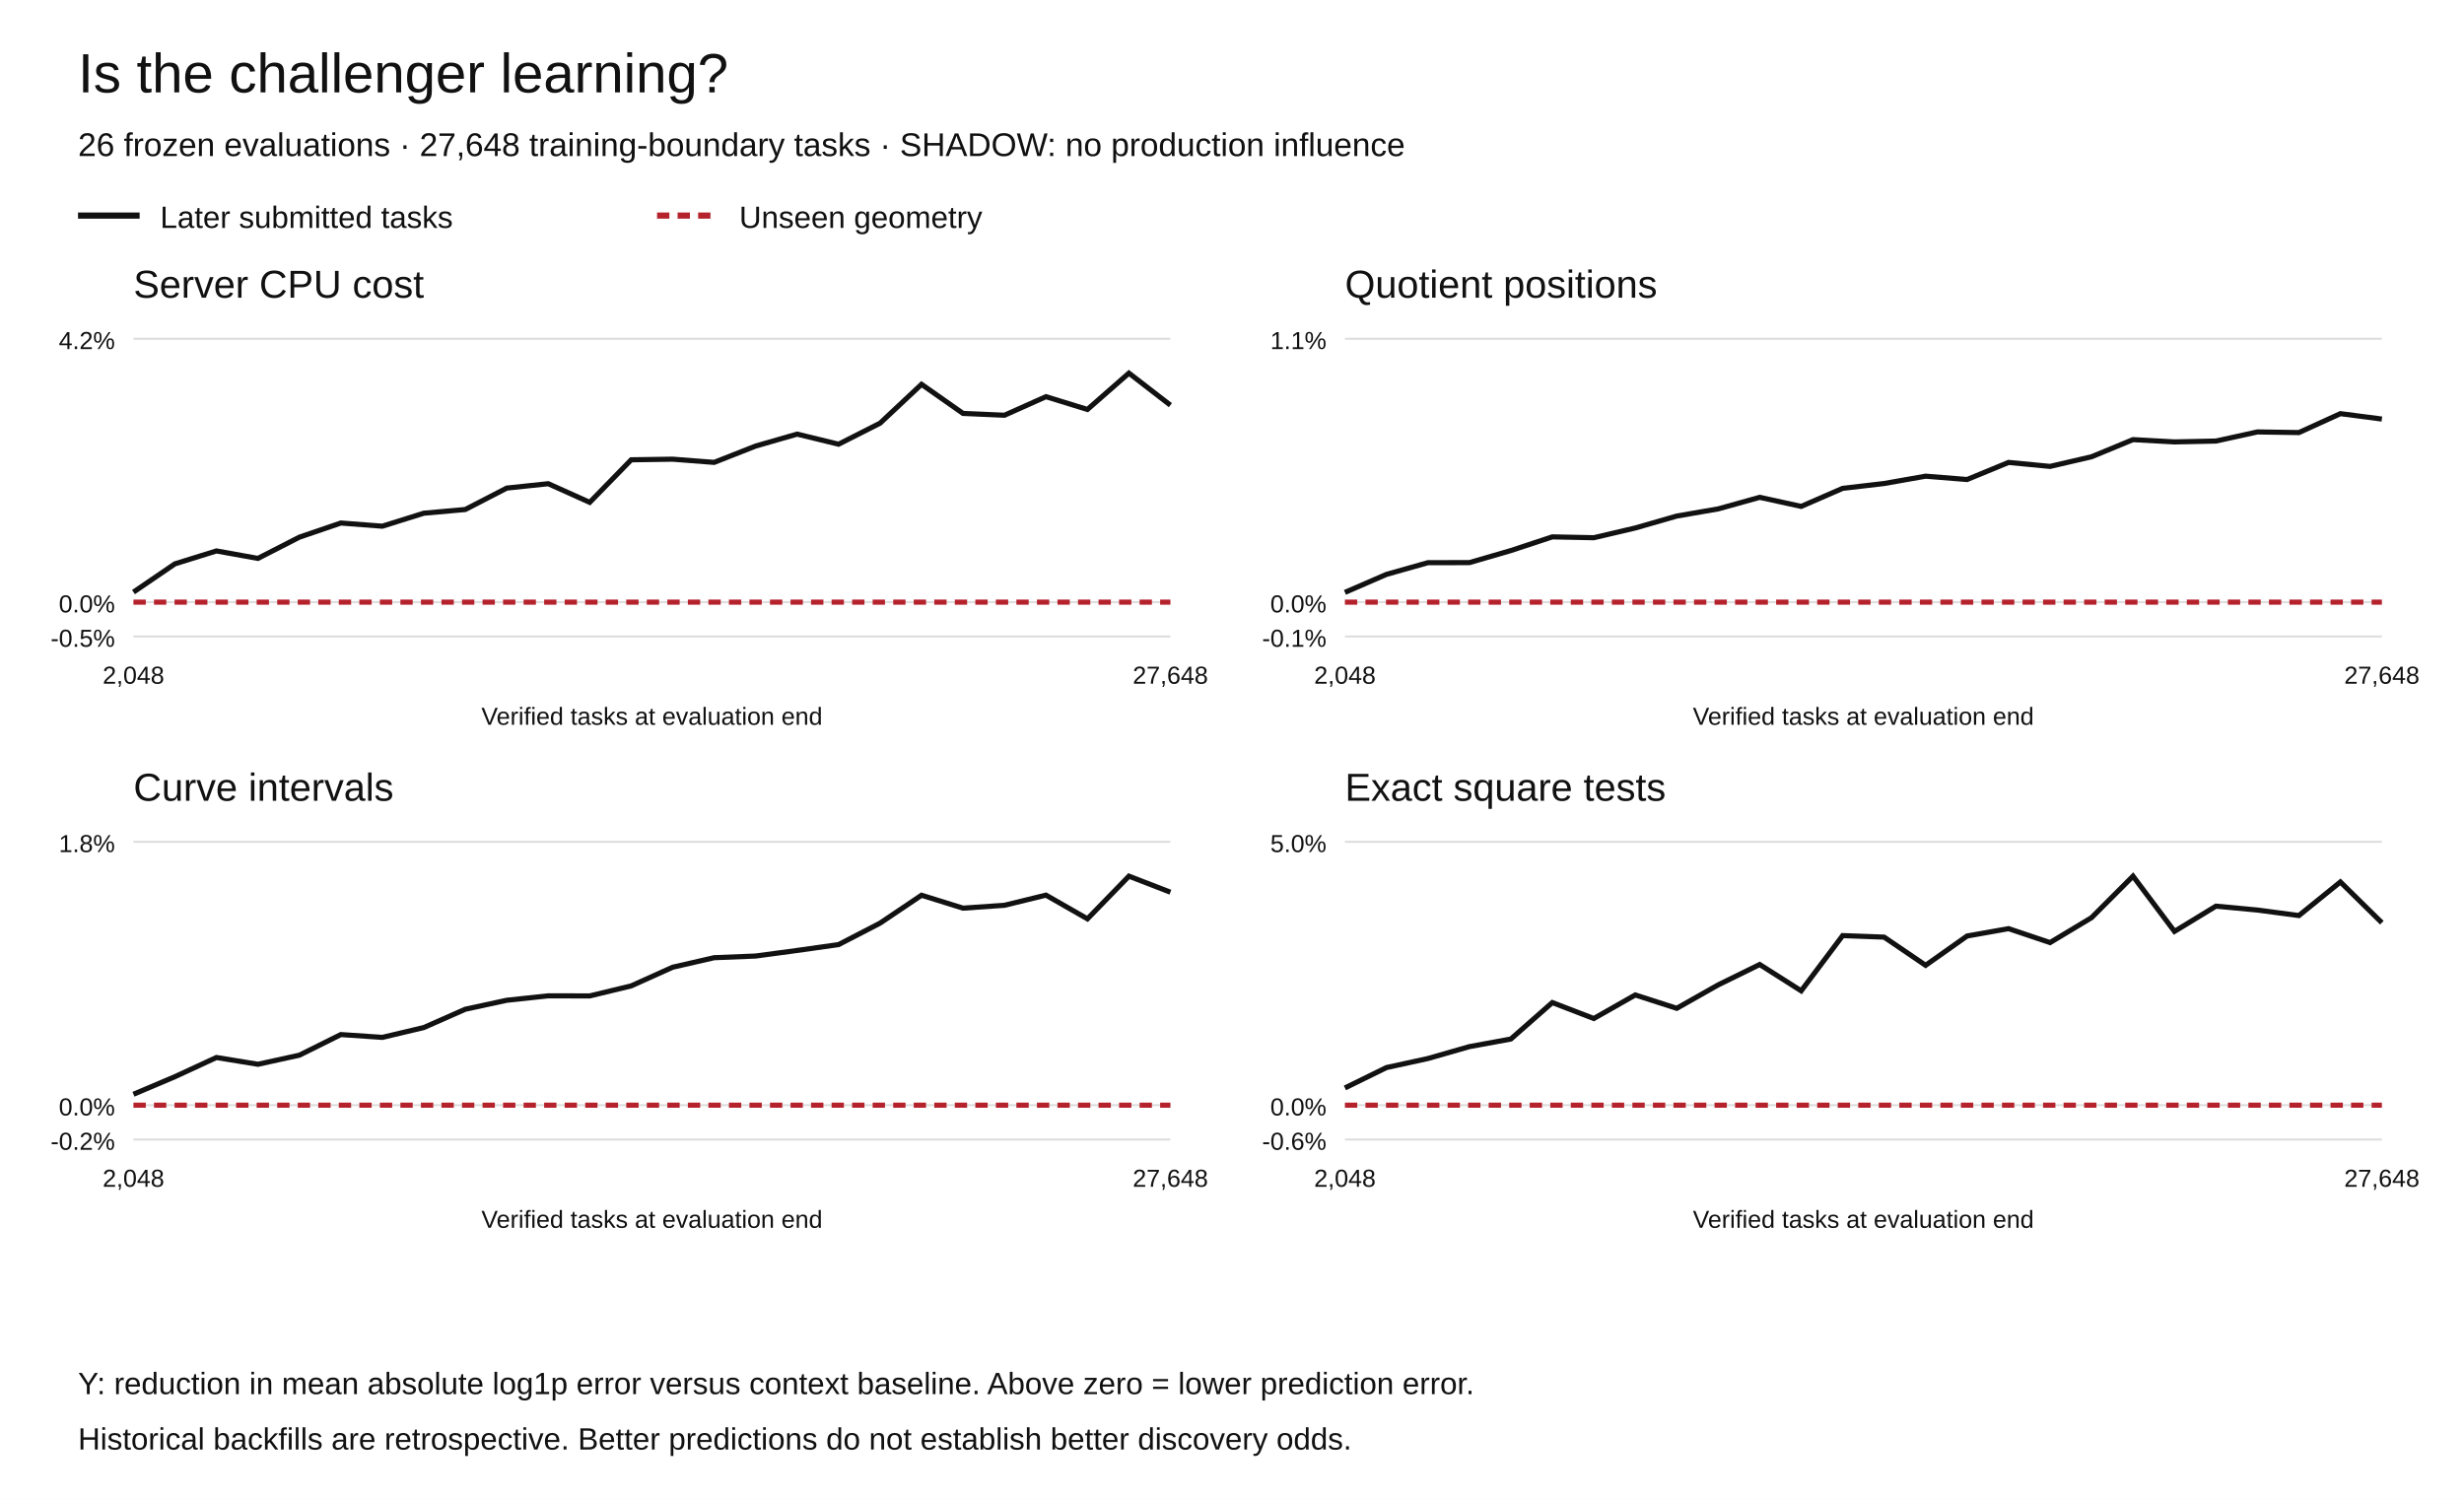
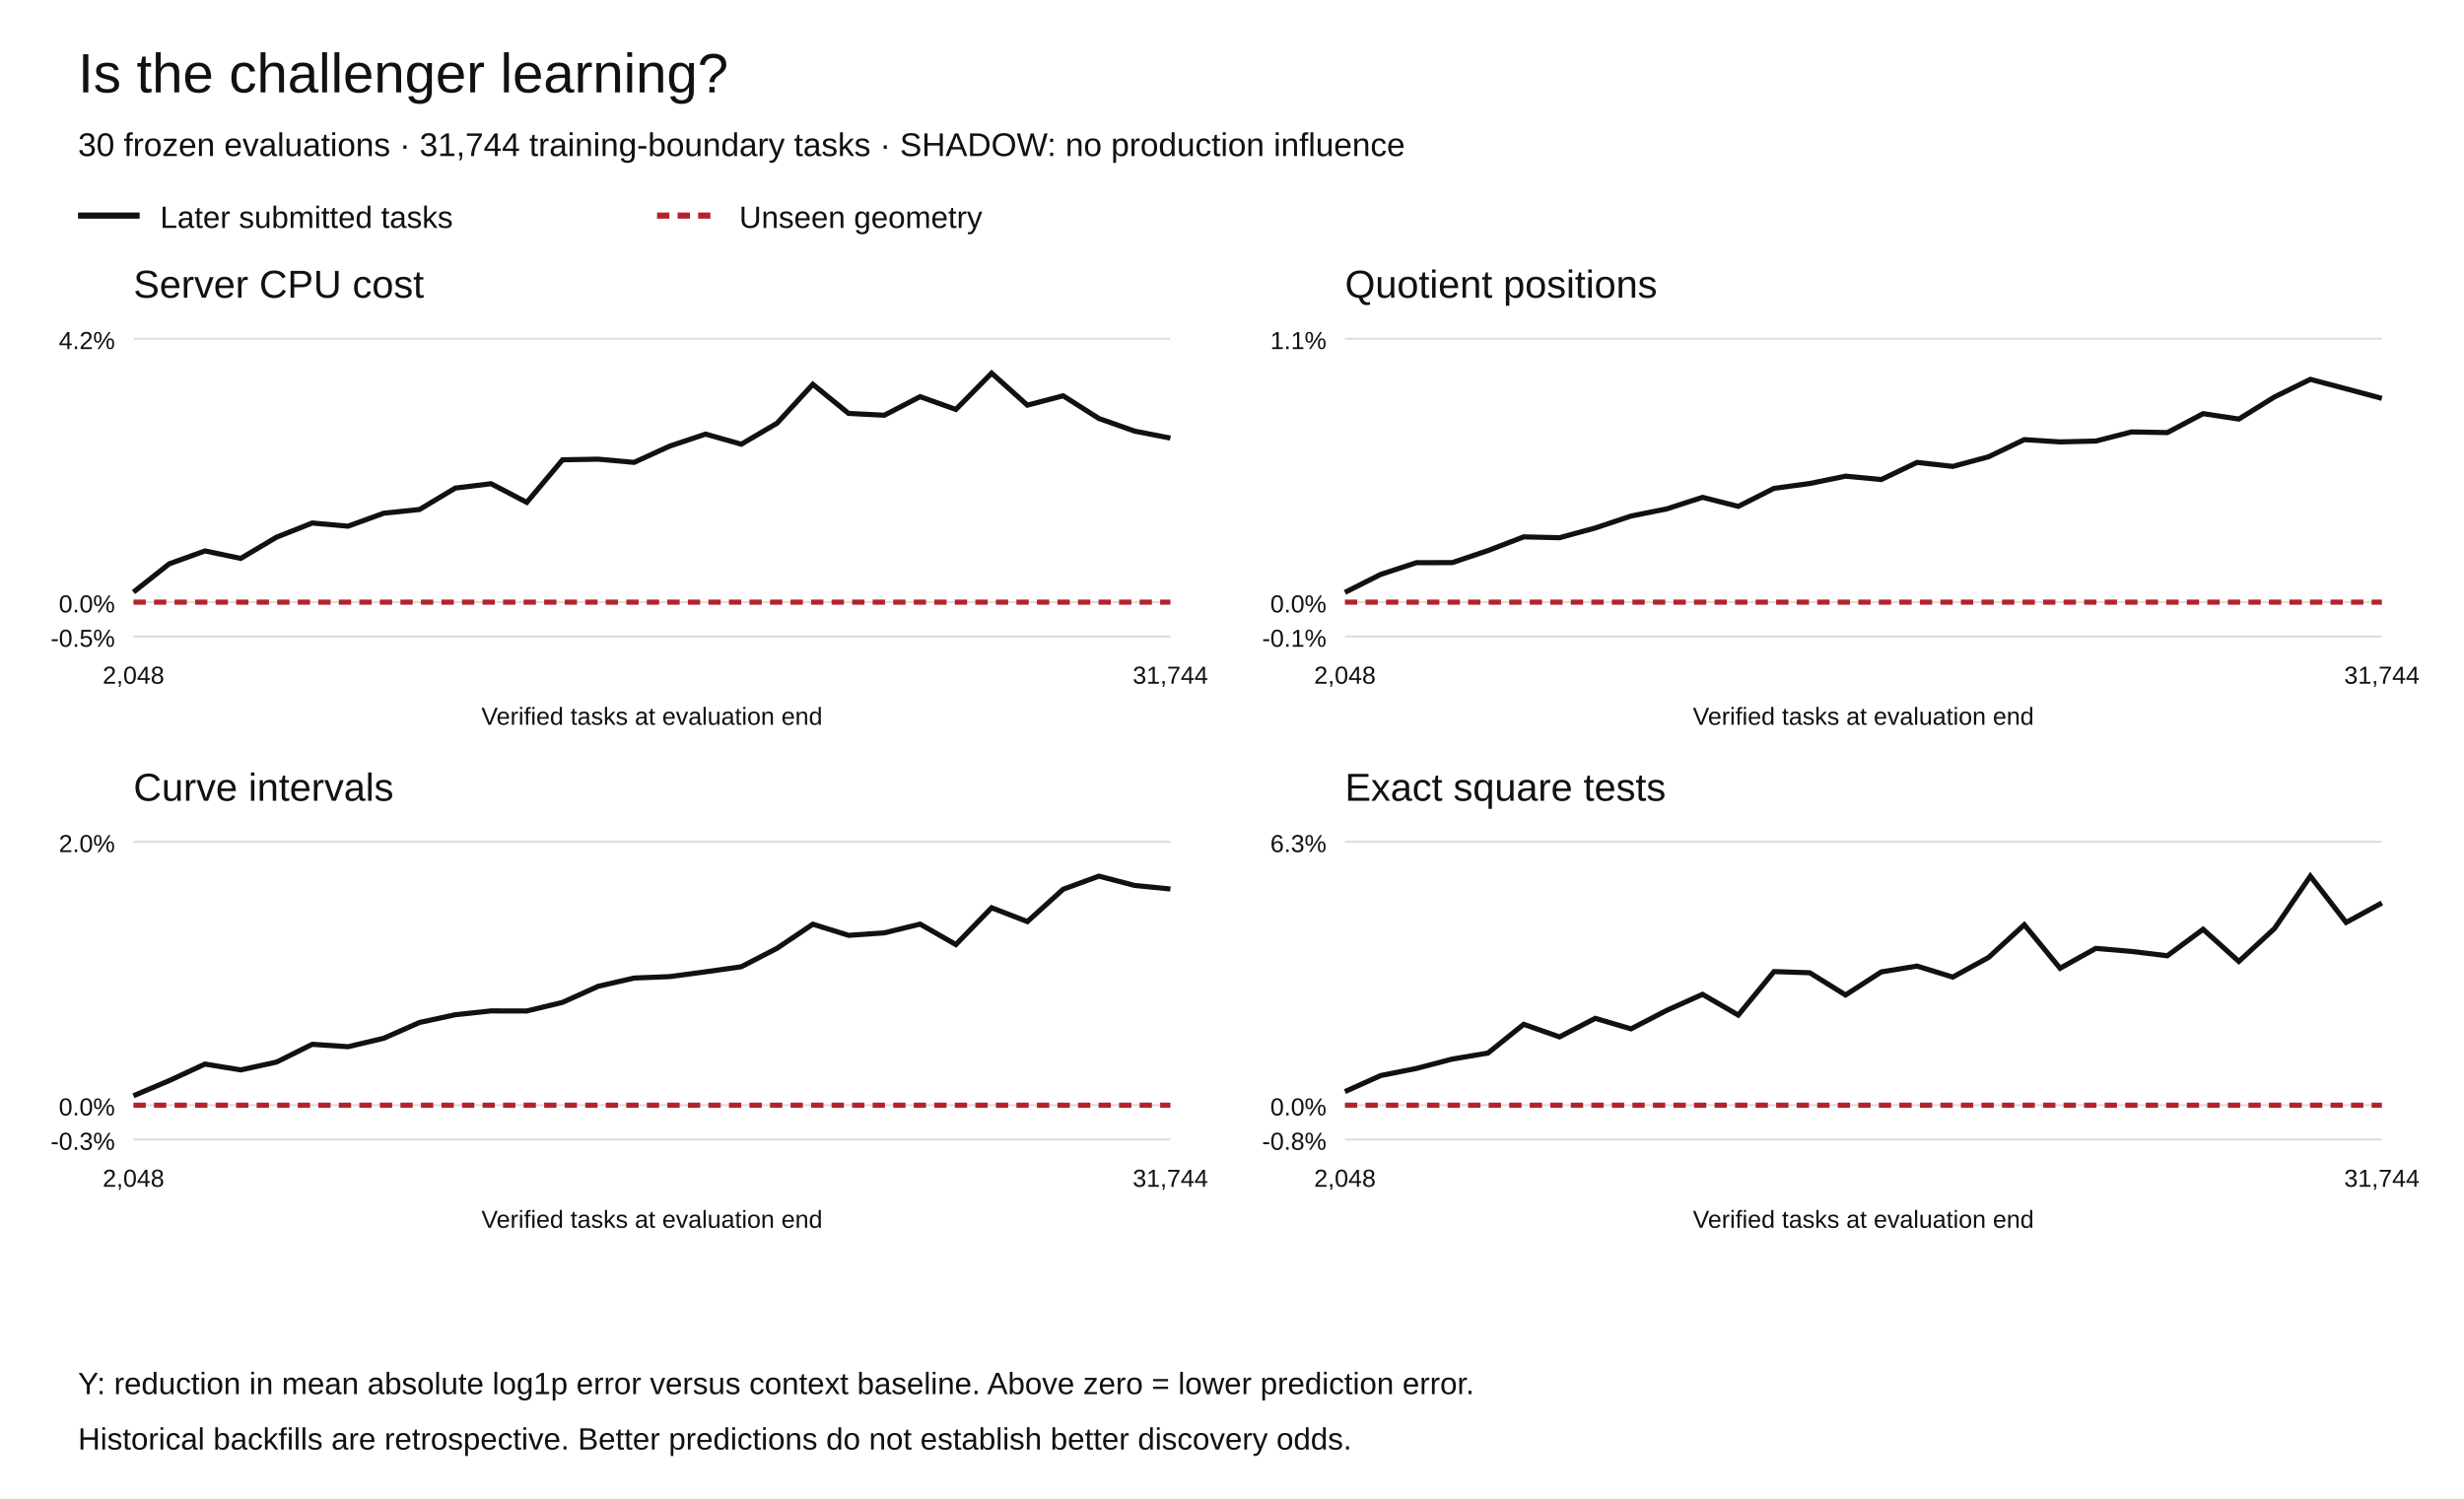
<svg xmlns="http://www.w3.org/2000/svg" width="1200" height="730" viewBox="0 0 1200 730" role="img" aria-labelledby="title desc">
  <rect width="1200" height="730" fill="white" />
  <g font-family="Arial,Helvetica,sans-serif" fill="#111">
    <text x="38" y="45" font-size="27">Is the challenger learning?</text>
-     <text x="38" y="76" font-size="16">26 frozen evaluations · 27,648 training-boundary tasks · SHADOW: no production influence</text>
+     <text x="38" y="76" font-size="16">30 frozen evaluations · 31,744 training-boundary tasks · SHADOW: no production influence</text>
    <path d="M38 105h30" stroke="#111" stroke-width="3" />
    <text x="78" y="111" font-size="15">Later submitted tasks</text>
    <path d="M320 105h30" stroke="#b5222c" stroke-width="3" stroke-dasharray="6 4" />
    <text x="360" y="111" font-size="15">Unseen geometry</text>
    <text x="65" y="145" font-size="19">Server CPU cost</text>
    <path d="M65 310.00h505" stroke="#ddd" />
    <text x="56" y="315.00" text-anchor="end" font-size="12">-0.5%</text>
    <path d="M65 293.27h505" stroke="#ddd" />
    <text x="56" y="298.27" text-anchor="end" font-size="12">0.0%</text>
    <path d="M65 165.00h505" stroke="#ddd" />
    <text x="56" y="170.00" text-anchor="end" font-size="12">4.2%</text>
-     <polyline points="65.00,288.38 85.20,274.61 105.40,268.33 125.60,271.97 145.80,261.63 166.00,254.73 186.20,256.28 206.40,249.95 226.60,248.15 246.80,237.72 267.00,235.59 287.20,244.67 307.40,223.94 327.60,223.64 347.80,225.20 368.00,217.25 388.20,211.43 408.40,216.35 428.60,206.11 448.80,187.18 469.00,201.35 489.20,202.24 509.40,193.20 529.60,199.42 549.80,181.73 570.00,197.33" fill="none" stroke="#111" stroke-width="2.5" stroke-dasharray="" />
-     <polyline points="65.00,293.27 85.20,293.27 105.40,293.27 125.60,293.27 145.80,293.27 166.00,293.27 186.20,293.27 206.40,293.27 226.60,293.27 246.80,293.27 267.00,293.27 287.20,293.27 307.40,293.27 327.60,293.27 347.80,293.27 368.00,293.27 388.20,293.27 408.40,293.27 428.60,293.27 448.80,293.27 469.00,293.27 489.20,293.27 509.40,293.27 529.60,293.27 549.80,293.27 570.00,293.27" fill="none" stroke="#b5222c" stroke-width="2.5" stroke-dasharray="6 4" />
+     <polyline points="65.00,288.38 82.41,274.61 99.83,268.33 117.24,271.97 134.66,261.63 152.07,254.73 169.48,256.28 186.90,249.95 204.31,248.15 221.72,237.72 239.14,235.59 256.55,244.67 273.97,223.94 291.38,223.64 308.79,225.20 326.21,217.25 343.62,211.43 361.03,216.35 378.45,206.11 395.86,187.18 413.28,201.35 430.69,202.24 448.10,193.20 465.52,199.42 482.93,181.73 500.34,197.33 517.76,192.76 535.17,203.82 552.59,209.98 570.00,213.38" fill="none" stroke="#111" stroke-width="2.5" stroke-dasharray="" />
+     <polyline points="65.00,293.27 82.41,293.27 99.83,293.27 117.24,293.27 134.66,293.27 152.07,293.27 169.48,293.27 186.90,293.27 204.31,293.27 221.72,293.27 239.14,293.27 256.55,293.27 273.97,293.27 291.38,293.27 308.79,293.27 326.21,293.27 343.62,293.27 361.03,293.27 378.45,293.27 395.86,293.27 413.28,293.27 430.69,293.27 448.10,293.27 465.52,293.27 482.93,293.27 500.34,293.27 517.76,293.27 535.17,293.27 552.59,293.27 570.00,293.27" fill="none" stroke="#b5222c" stroke-width="2.5" stroke-dasharray="6 4" />
    <text x="65.00" y="333" text-anchor="middle" font-size="12">2,048</text>
-     <text x="570.00" y="333" text-anchor="middle" font-size="12">27,648</text>
+     <text x="570.00" y="333" text-anchor="middle" font-size="12">31,744</text>
    <text x="317.5" y="353" text-anchor="middle" font-size="12">Verified tasks at evaluation end</text>
    <text x="655" y="145" font-size="19">Quotient positions</text>
    <path d="M655 310.00h505" stroke="#ddd" />
    <text x="646" y="315.00" text-anchor="end" font-size="12">-0.1%</text>
    <path d="M655 293.27h505" stroke="#ddd" />
    <text x="646" y="298.27" text-anchor="end" font-size="12">0.0%</text>
    <path d="M655 165.00h505" stroke="#ddd" />
    <text x="646" y="170.00" text-anchor="end" font-size="12">1.1%</text>
-     <polyline points="655.00,288.52 675.20,279.76 695.40,274.05 715.60,274.02 735.80,268.15 756.00,261.48 776.20,261.89 796.40,257.15 816.60,251.34 836.80,247.85 857.00,242.22 877.20,246.64 897.40,237.85 917.60,235.49 937.80,231.92 958.00,233.55 978.20,225.22 998.40,227.16 1018.60,222.47 1038.80,214.12 1059.00,215.23 1079.20,214.81 1099.40,210.37 1119.60,210.68 1139.80,201.47 1160.00,204.10" fill="none" stroke="#111" stroke-width="2.5" stroke-dasharray="" />
-     <polyline points="655.00,293.27 675.20,293.27 695.40,293.27 715.60,293.27 735.80,293.27 756.00,293.27 776.20,293.27 796.40,293.27 816.60,293.27 836.80,293.27 857.00,293.27 877.20,293.27 897.40,293.27 917.60,293.27 937.80,293.27 958.00,293.27 978.20,293.27 998.40,293.27 1018.60,293.27 1038.80,293.27 1059.00,293.27 1079.20,293.27 1099.40,293.27 1119.60,293.27 1139.80,293.27 1160.00,293.27" fill="none" stroke="#b5222c" stroke-width="2.5" stroke-dasharray="6 4" />
+     <polyline points="655.00,288.52 672.41,279.76 689.83,274.05 707.24,274.02 724.66,268.15 742.07,261.48 759.48,261.89 776.90,257.15 794.31,251.34 811.72,247.85 829.14,242.22 846.55,246.64 863.97,237.85 881.38,235.49 898.79,231.92 916.21,233.55 933.62,225.22 951.03,227.16 968.45,222.47 985.86,214.12 1003.28,215.23 1020.69,214.81 1038.10,210.37 1055.52,210.68 1072.93,201.47 1090.34,204.10 1107.76,193.29 1125.17,184.76 1142.59,189.35 1160.00,194.02" fill="none" stroke="#111" stroke-width="2.5" stroke-dasharray="" />
+     <polyline points="655.00,293.27 672.41,293.27 689.83,293.27 707.24,293.27 724.66,293.27 742.07,293.27 759.48,293.27 776.90,293.27 794.31,293.27 811.72,293.27 829.14,293.27 846.55,293.27 863.97,293.27 881.38,293.27 898.79,293.27 916.21,293.27 933.62,293.27 951.03,293.27 968.45,293.27 985.86,293.27 1003.28,293.27 1020.69,293.27 1038.10,293.27 1055.52,293.27 1072.93,293.27 1090.34,293.27 1107.76,293.27 1125.17,293.27 1142.59,293.27 1160.00,293.27" fill="none" stroke="#b5222c" stroke-width="2.5" stroke-dasharray="6 4" />
    <text x="655.00" y="333" text-anchor="middle" font-size="12">2,048</text>
-     <text x="1160.00" y="333" text-anchor="middle" font-size="12">27,648</text>
+     <text x="1160.00" y="333" text-anchor="middle" font-size="12">31,744</text>
    <text x="907.5" y="353" text-anchor="middle" font-size="12">Verified tasks at evaluation end</text>
    <text x="65" y="390" font-size="19">Curve intervals</text>
    <path d="M65 555.00h505" stroke="#ddd" />
-     <text x="56" y="560.00" text-anchor="end" font-size="12">-0.2%</text>
+     <text x="56" y="560.00" text-anchor="end" font-size="12">-0.3%</text>
    <path d="M65 538.27h505" stroke="#ddd" />
    <text x="56" y="543.27" text-anchor="end" font-size="12">0.0%</text>
    <path d="M65 410.00h505" stroke="#ddd" />
-     <text x="56" y="415.00" text-anchor="end" font-size="12">1.8%</text>
-     <polyline points="65.00,532.95 85.20,524.39 105.40,515.05 125.60,518.35 145.80,513.92 166.00,503.88 186.20,505.25 206.40,500.46 226.60,491.54 246.80,487.17 267.00,485.01 287.20,485.06 307.40,480.17 327.60,471.08 347.80,466.44 368.00,465.63 388.20,462.91 408.40,460.06 428.60,449.61 448.80,436.02 469.00,442.31 489.20,440.91 509.40,435.97 529.60,447.52 549.80,426.73 570.00,434.54" fill="none" stroke="#111" stroke-width="2.5" stroke-dasharray="" />
-     <polyline points="65.00,538.27 85.20,538.27 105.40,538.27 125.60,538.27 145.80,538.27 166.00,538.27 186.20,538.27 206.40,538.27 226.60,538.27 246.80,538.27 267.00,538.27 287.20,538.27 307.40,538.27 327.60,538.27 347.80,538.27 368.00,538.27 388.20,538.27 408.40,538.27 428.60,538.27 448.80,538.27 469.00,538.27 489.20,538.27 509.40,538.27 529.60,538.27 549.80,538.27 570.00,538.27" fill="none" stroke="#b5222c" stroke-width="2.5" stroke-dasharray="6 4" />
+     <text x="56" y="415.00" text-anchor="end" font-size="12">2.0%</text>
+     <polyline points="65.00,533.69 82.41,526.31 99.83,518.25 117.24,521.09 134.66,517.28 152.07,508.63 169.48,509.80 186.90,505.67 204.31,497.99 221.72,494.22 239.14,492.36 256.55,492.40 273.97,488.19 291.38,480.35 308.79,476.35 326.21,475.65 343.62,473.31 361.03,470.85 378.45,461.84 395.86,450.13 413.28,455.55 430.69,454.34 448.10,450.08 465.52,460.04 482.93,442.12 500.34,448.85 517.76,433.11 535.17,426.73 552.59,431.26 570.00,432.98" fill="none" stroke="#111" stroke-width="2.5" stroke-dasharray="" />
+     <polyline points="65.00,538.27 82.41,538.27 99.83,538.27 117.24,538.27 134.66,538.27 152.07,538.27 169.48,538.27 186.90,538.27 204.31,538.27 221.72,538.27 239.14,538.27 256.55,538.27 273.97,538.27 291.38,538.27 308.79,538.27 326.21,538.27 343.62,538.27 361.03,538.27 378.45,538.27 395.86,538.27 413.28,538.27 430.69,538.27 448.10,538.27 465.52,538.27 482.93,538.27 500.34,538.27 517.76,538.27 535.17,538.27 552.59,538.27 570.00,538.27" fill="none" stroke="#b5222c" stroke-width="2.5" stroke-dasharray="6 4" />
    <text x="65.00" y="578" text-anchor="middle" font-size="12">2,048</text>
-     <text x="570.00" y="578" text-anchor="middle" font-size="12">27,648</text>
+     <text x="570.00" y="578" text-anchor="middle" font-size="12">31,744</text>
    <text x="317.5" y="598" text-anchor="middle" font-size="12">Verified tasks at evaluation end</text>
    <text x="655" y="390" font-size="19">Exact square tests</text>
    <path d="M655 555.00h505" stroke="#ddd" />
-     <text x="646" y="560.00" text-anchor="end" font-size="12">-0.6%</text>
+     <text x="646" y="560.00" text-anchor="end" font-size="12">-0.8%</text>
    <path d="M655 538.27h505" stroke="#ddd" />
    <text x="646" y="543.27" text-anchor="end" font-size="12">0.0%</text>
    <path d="M655 410.00h505" stroke="#ddd" />
-     <text x="646" y="415.00" text-anchor="end" font-size="12">5.0%</text>
-     <polyline points="655.00,529.88 675.20,519.96 695.40,515.55 715.60,509.76 735.80,506.05 756.00,488.29 776.20,496.06 796.40,484.59 816.60,491.09 836.80,479.67 857.00,469.76 877.20,482.58 897.40,455.68 917.60,456.42 937.80,470.15 958.00,455.88 978.20,452.29 998.40,459.08 1018.60,446.95 1038.80,426.73 1059.00,453.64 1079.20,441.34 1099.40,443.23 1119.60,445.91 1139.80,429.55 1160.00,449.41" fill="none" stroke="#111" stroke-width="2.5" stroke-dasharray="" />
-     <polyline points="655.00,538.27 675.20,538.27 695.40,538.27 715.60,538.27 735.80,538.27 756.00,538.27 776.20,538.27 796.40,538.27 816.60,538.27 836.80,538.27 857.00,538.27 877.20,538.27 897.40,538.27 917.60,538.27 937.80,538.27 958.00,538.27 978.20,538.27 998.40,538.27 1018.60,538.27 1038.80,538.27 1059.00,538.27 1079.20,538.27 1099.40,538.27 1119.60,538.27 1139.80,538.27 1160.00,538.27" fill="none" stroke="#b5222c" stroke-width="2.5" stroke-dasharray="6 4" />
+     <text x="646" y="415.00" text-anchor="end" font-size="12">6.3%</text>
+     <polyline points="655.00,531.66 672.41,523.84 689.83,520.37 707.24,515.81 724.66,512.88 742.07,498.89 759.48,505.01 776.90,495.98 794.31,501.10 811.72,492.10 829.14,484.29 846.55,494.39 863.97,473.20 881.38,473.78 898.79,484.60 916.21,473.36 933.62,470.53 951.03,475.88 968.45,466.32 985.86,450.39 1003.28,471.59 1020.69,461.90 1038.10,463.39 1055.52,465.50 1072.93,452.61 1090.34,468.26 1107.76,452.18 1125.17,426.73 1142.59,449.27 1160.00,439.78" fill="none" stroke="#111" stroke-width="2.5" stroke-dasharray="" />
+     <polyline points="655.00,538.27 672.41,538.27 689.83,538.27 707.24,538.27 724.66,538.27 742.07,538.27 759.48,538.27 776.90,538.27 794.31,538.27 811.72,538.27 829.14,538.27 846.55,538.27 863.97,538.27 881.38,538.27 898.79,538.27 916.21,538.27 933.62,538.27 951.03,538.27 968.45,538.27 985.86,538.27 1003.28,538.27 1020.69,538.27 1038.10,538.27 1055.52,538.27 1072.93,538.27 1090.34,538.27 1107.76,538.27 1125.17,538.27 1142.59,538.27 1160.00,538.27" fill="none" stroke="#b5222c" stroke-width="2.5" stroke-dasharray="6 4" />
    <text x="655.00" y="578" text-anchor="middle" font-size="12">2,048</text>
-     <text x="1160.00" y="578" text-anchor="middle" font-size="12">27,648</text>
+     <text x="1160.00" y="578" text-anchor="middle" font-size="12">31,744</text>
    <text x="907.5" y="598" text-anchor="middle" font-size="12">Verified tasks at evaluation end</text>
    <text x="38" y="679" font-size="15">Y: reduction in mean absolute log1p error versus context baseline. Above zero = lower prediction error.</text>
    <text x="38" y="706" font-size="15">Historical backfills are retrospective. Better predictions do not establish better discovery odds.</text>
  </g>
</svg>
